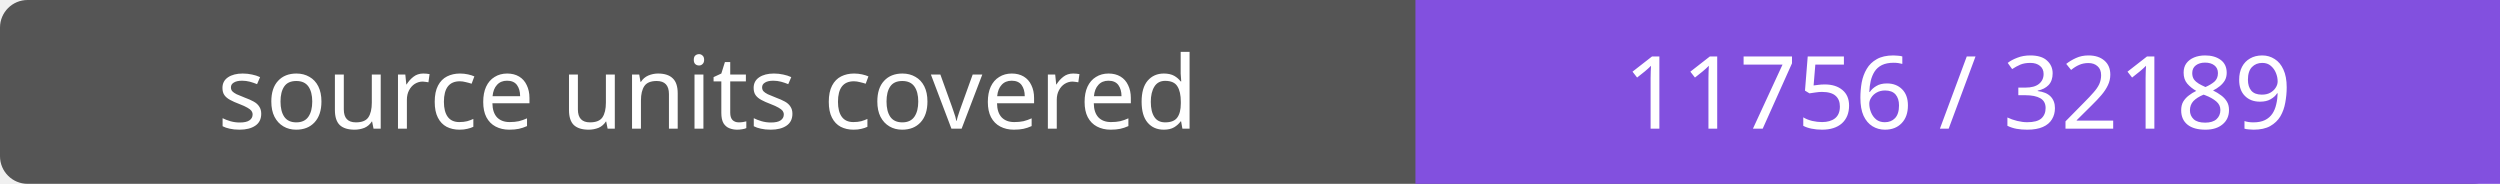
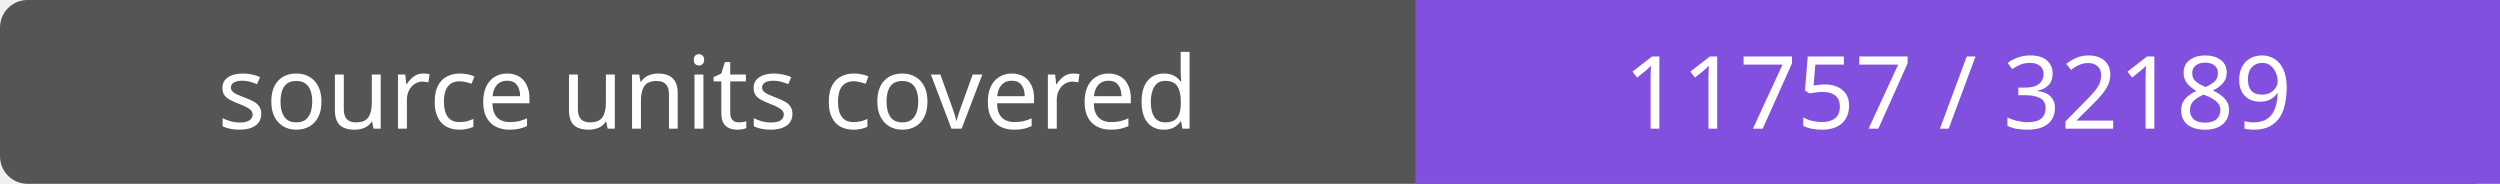
- <svg xmlns="http://www.w3.org/2000/svg" width="272" height="20" role="img" aria-label="source units covered: 11756 / 32189">
+ <svg xmlns="http://www.w3.org/2000/svg" width="272" height="20" role="img" aria-label="source units covered: 11757 / 32189">
  <rect width="272" height="20" rx="3" fill="#555" />
  <path fill="#8250df" d="M154 0h118v20H154z" />
  <g fill="#fff" text-anchor="middle" font-family="Verdana,sans-serif" font-size="11">
    <text x="77.0" y="14">source units covered</text>
-     <text x="213.0" y="14">11756 / 32189</text>
+     <text x="213.0" y="14">11757 / 32189</text>
  </g>
</svg>
